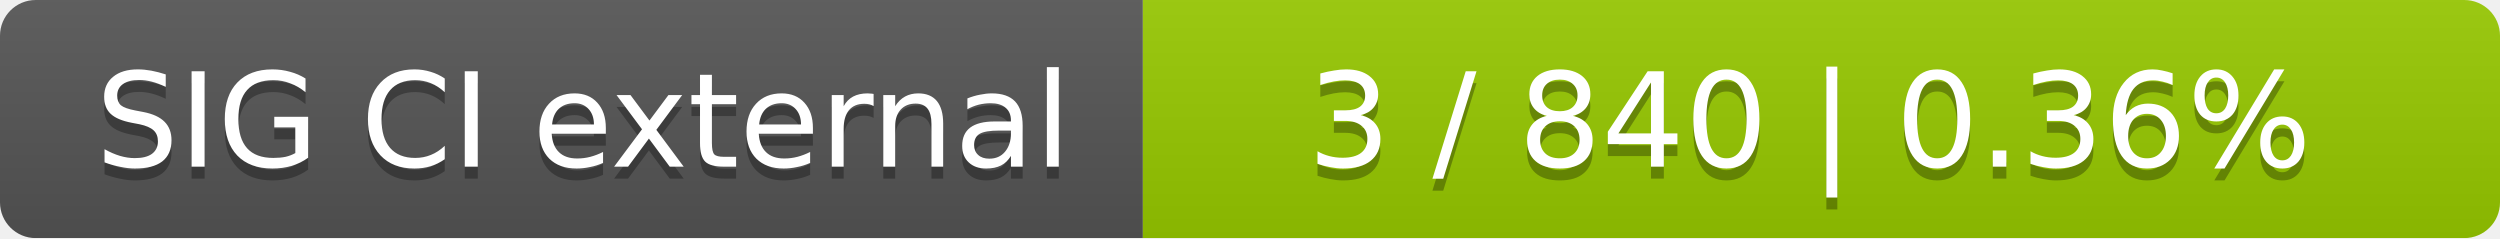
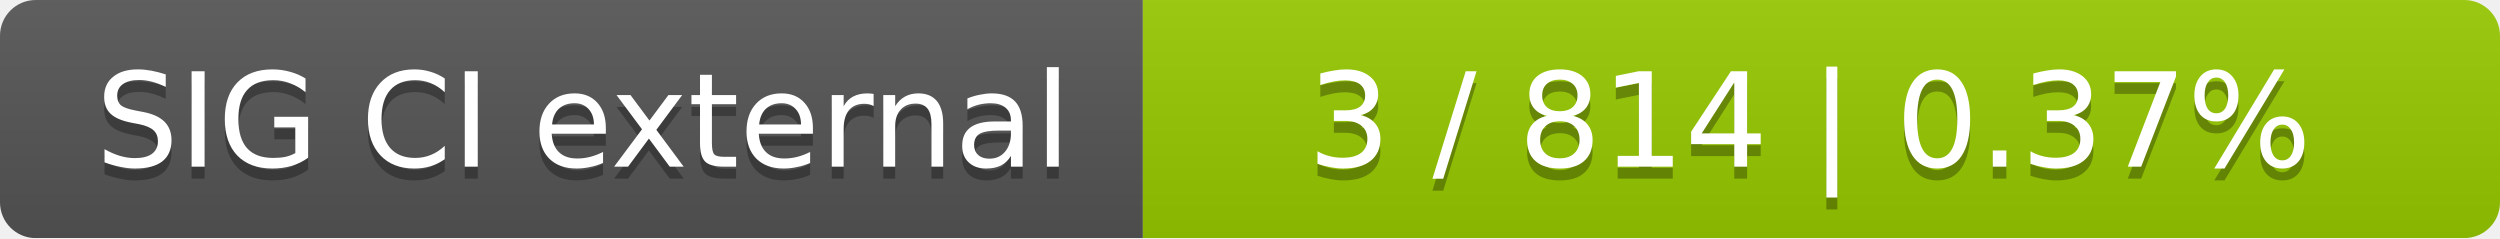
<svg xmlns="http://www.w3.org/2000/svg" width="210" height="20">
  <linearGradient id="smooth" x2="0" y2="100%">
    <stop offset="0" stop-color="#bbb" stop-opacity=".1" />
    <stop offset="1" stop-opacity=".1" />
  </linearGradient>
  <mask id="round">
    <rect width="210" height="20" rx="3" fill="#fff" />
  </mask>
  <g mask="url(#round)">
    <rect width="96" height="20" fill="#555" />
    <rect x="96" width="114" height="20" fill="#97ca00" />
    <rect width="210" height="20" fill="url(#smooth)" />
  </g>
  <g fill="#fff" text-anchor="middle" font-family="DejaVu Sans,Verdana,Geneva,sans-serif" font-size="11">
    <text x="49" y="15" fill="#010101" fill-opacity=".3">SIG CI external</text>
    <text x="49" y="14">SIG CI external</text>
-     <text x="152" y="15" fill="#010101" fill-opacity=".3">3 / 840    |    0.36%</text>
-     <text x="152" y="14">3 / 840    |    0.36%</text>
+     <text x="152" y="15" fill="#010101" fill-opacity=".3">3 / 814    |    0.37%</text>
+     <text x="152" y="14">3 / 814    |    0.37%</text>
  </g>
</svg>
